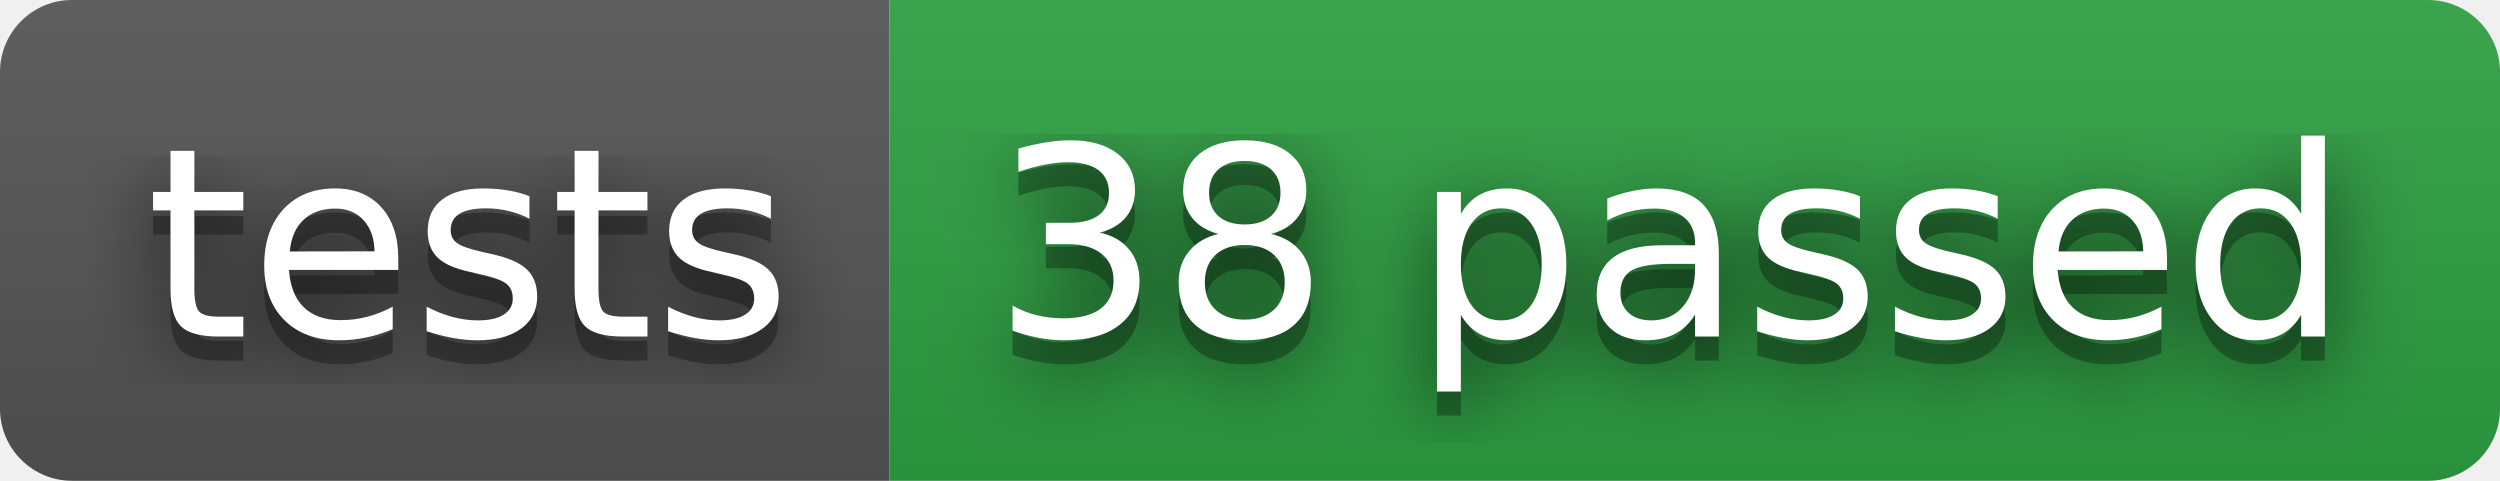
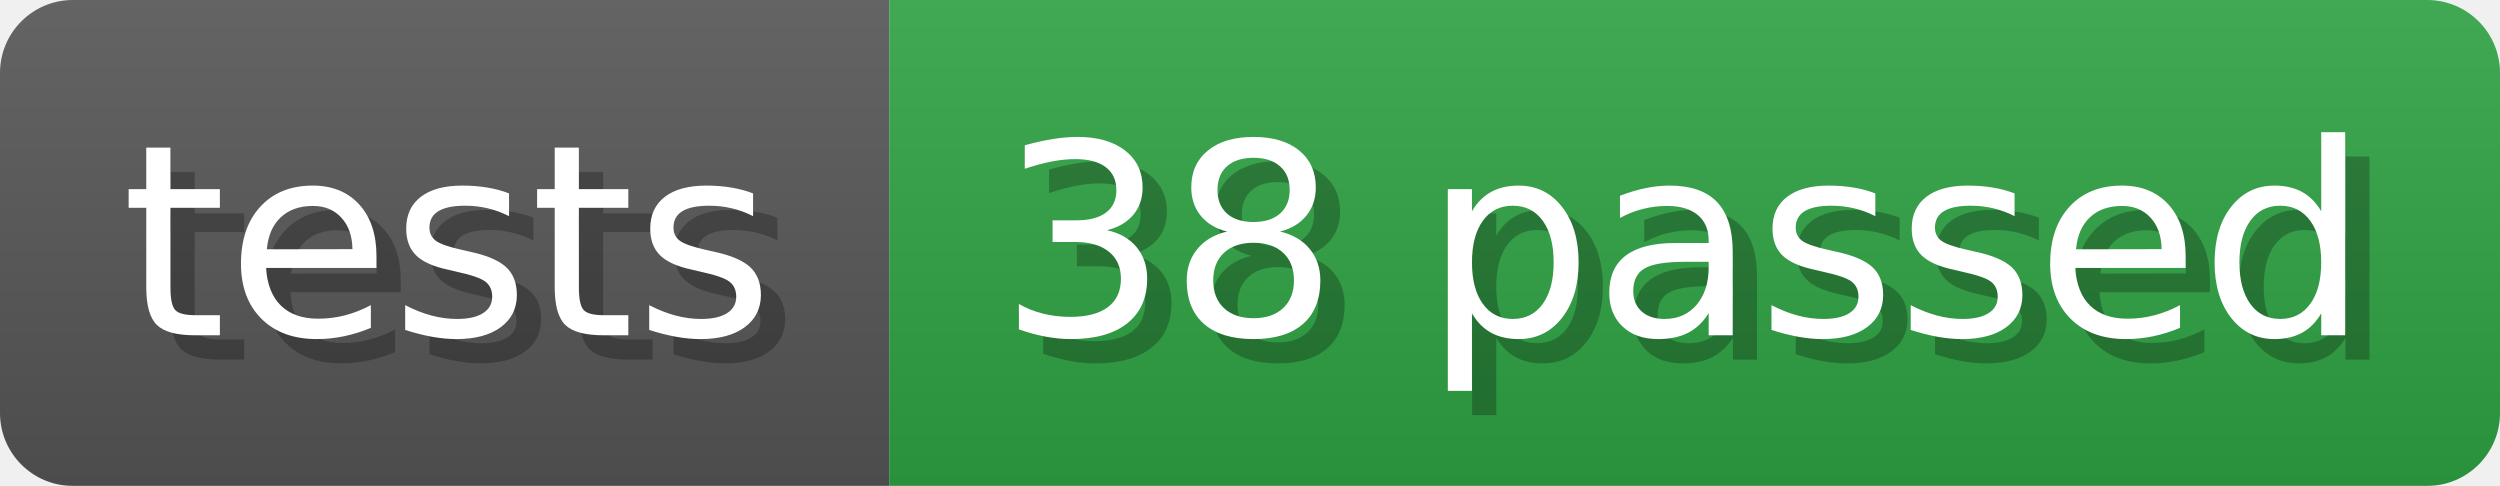
- <svg xmlns="http://www.w3.org/2000/svg" width="104" height="20" role="img" aria-label="tests: 38 passed">
-   <filter id="blur">
-     <feGaussianBlur stdDeviation="16" />
-   </filter>
-   <linearGradient id="s" x2="0" y2="100%">
-     <stop offset="0" stop-color="#bbb" stop-opacity=".1" />
+ <svg xmlns="http://www.w3.org/2000/svg" width="102.9" height="20" viewBox="0 0 1029 200" role="img" aria-label="tests: 38 passed">
+   <linearGradient id="a" x2="0" y2="100%">
+     <stop offset="0" stop-opacity=".1" stop-color="#EEE" />
    <stop offset="1" stop-opacity=".1" />
  </linearGradient>
-   <clipPath id="r">
-     <rect width="104" height="20" rx="3" />
-   </clipPath>
-   <g clip-path="url(#r)">
-     <rect width="37" height="20" fill="#555" />
-     <rect x="37" width="67" height="20" fill="#2ea043" />
-     <rect width="104" height="20" fill="url(#s)" />
+   <mask id="m">
+     <rect width="1029" height="200" rx="30" fill="#FFF" />
+   </mask>
+   <g mask="url(#m)">
+     <rect width="366" height="200" fill="#555" />
+     <rect width="663" height="200" fill="#2ea043" x="366" />
+     <rect width="1029" height="200" fill="url(#a)" />
  </g>
-   <g fill="#fff" text-anchor="middle" font-family="Verdana,Geneva,DejaVu Sans,sans-serif" text-rendering="geometricPrecision" font-size="110">
-     <g transform="scale(.1)">
-       <g aria-hidden="true" fill="#010101">
-         <text x="195" y="150" fill-opacity=".8" filter="url(#blur)" textLength="270">tests</text>
-         <text x="195" y="150" fill-opacity=".3" textLength="270">tests</text>
-       </g>
-       <text x="195" y="140" textLength="270">tests</text>
-     </g>
-     <g transform="scale(.1)">
-       <g aria-hidden="true" fill="#010101">
-         <text x="695" y="150" fill-opacity=".8" filter="url(#blur)" textLength="570">38 passed</text>
-         <text x="695" y="150" fill-opacity=".3" textLength="570">38 passed</text>
-       </g>
-       <text x="695" y="140" textLength="570">38 passed</text>
-     </g>
+   <g aria-hidden="true" fill="#fff" text-anchor="start" font-family="Verdana,DejaVu Sans,sans-serif" font-size="110">
+     <text x="60" y="148" textLength="266" fill="#000" opacity="0.25">tests</text>
+     <text x="50" y="138" textLength="266">tests</text>
+     <text x="421" y="148" textLength="563" fill="#000" opacity="0.25">38 passed</text>
+     <text x="411" y="138" textLength="563">38 passed</text>
  </g>
</svg>
